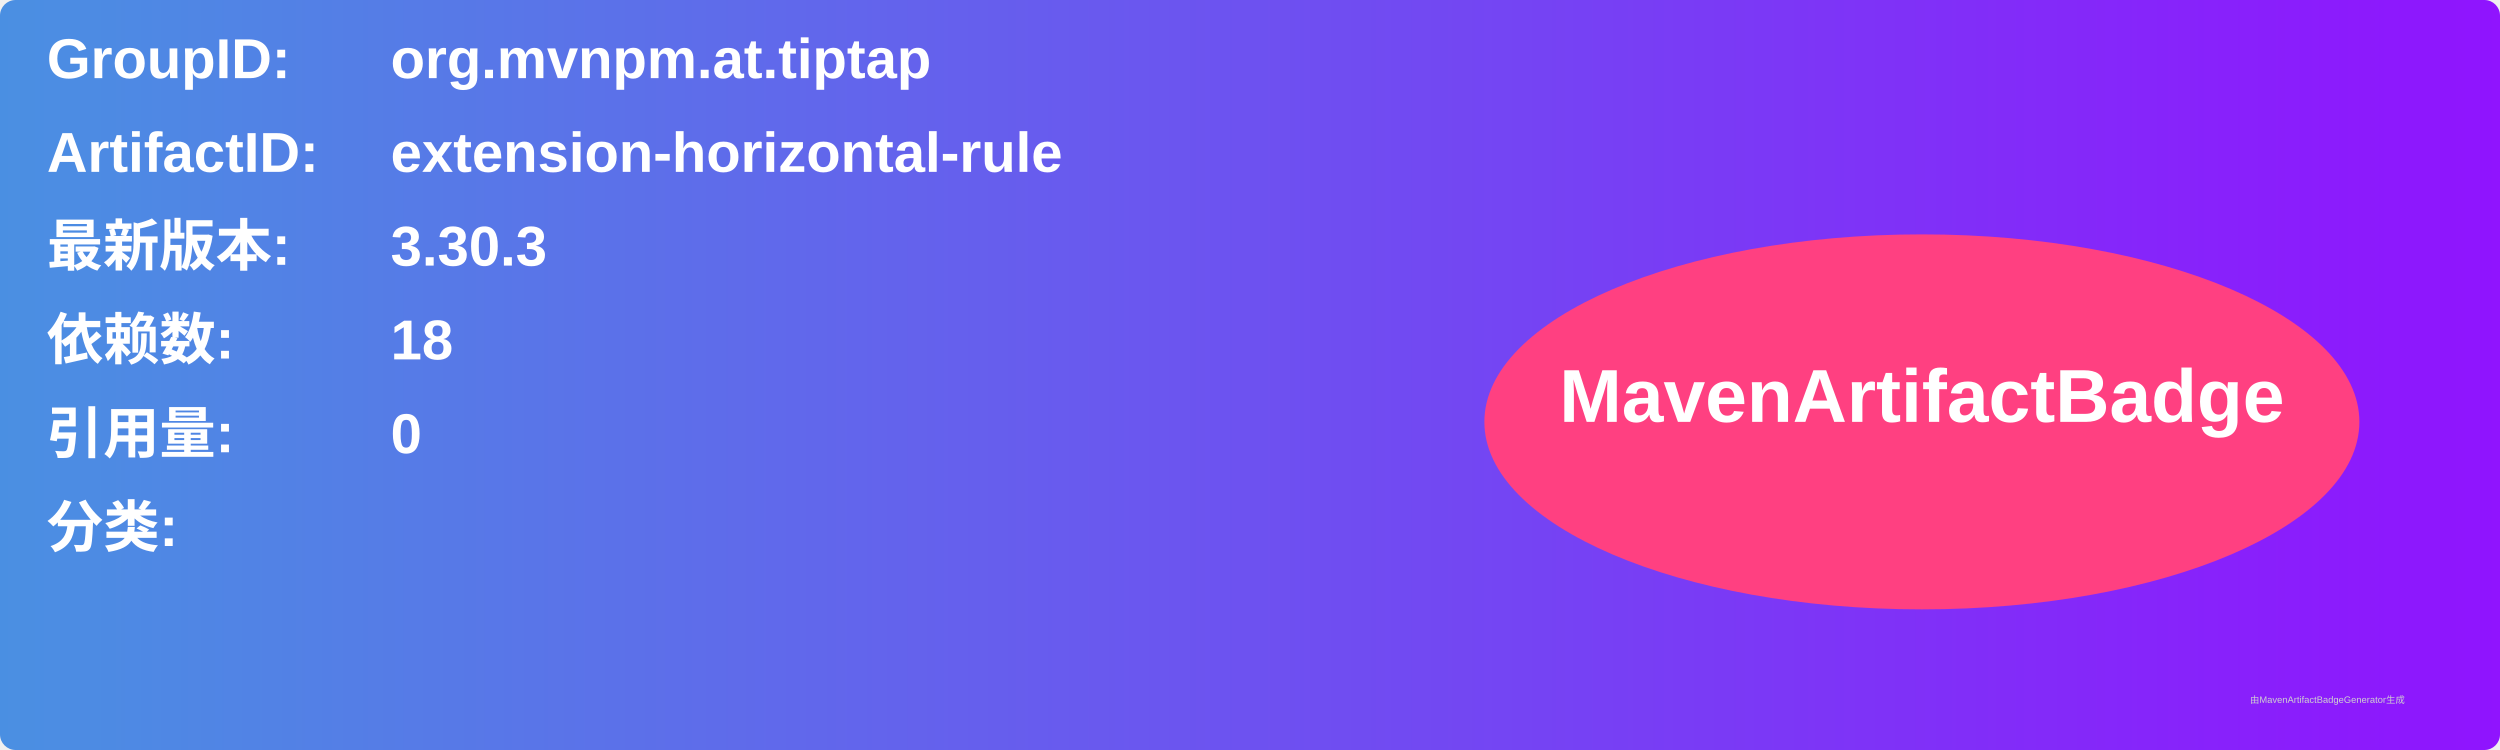
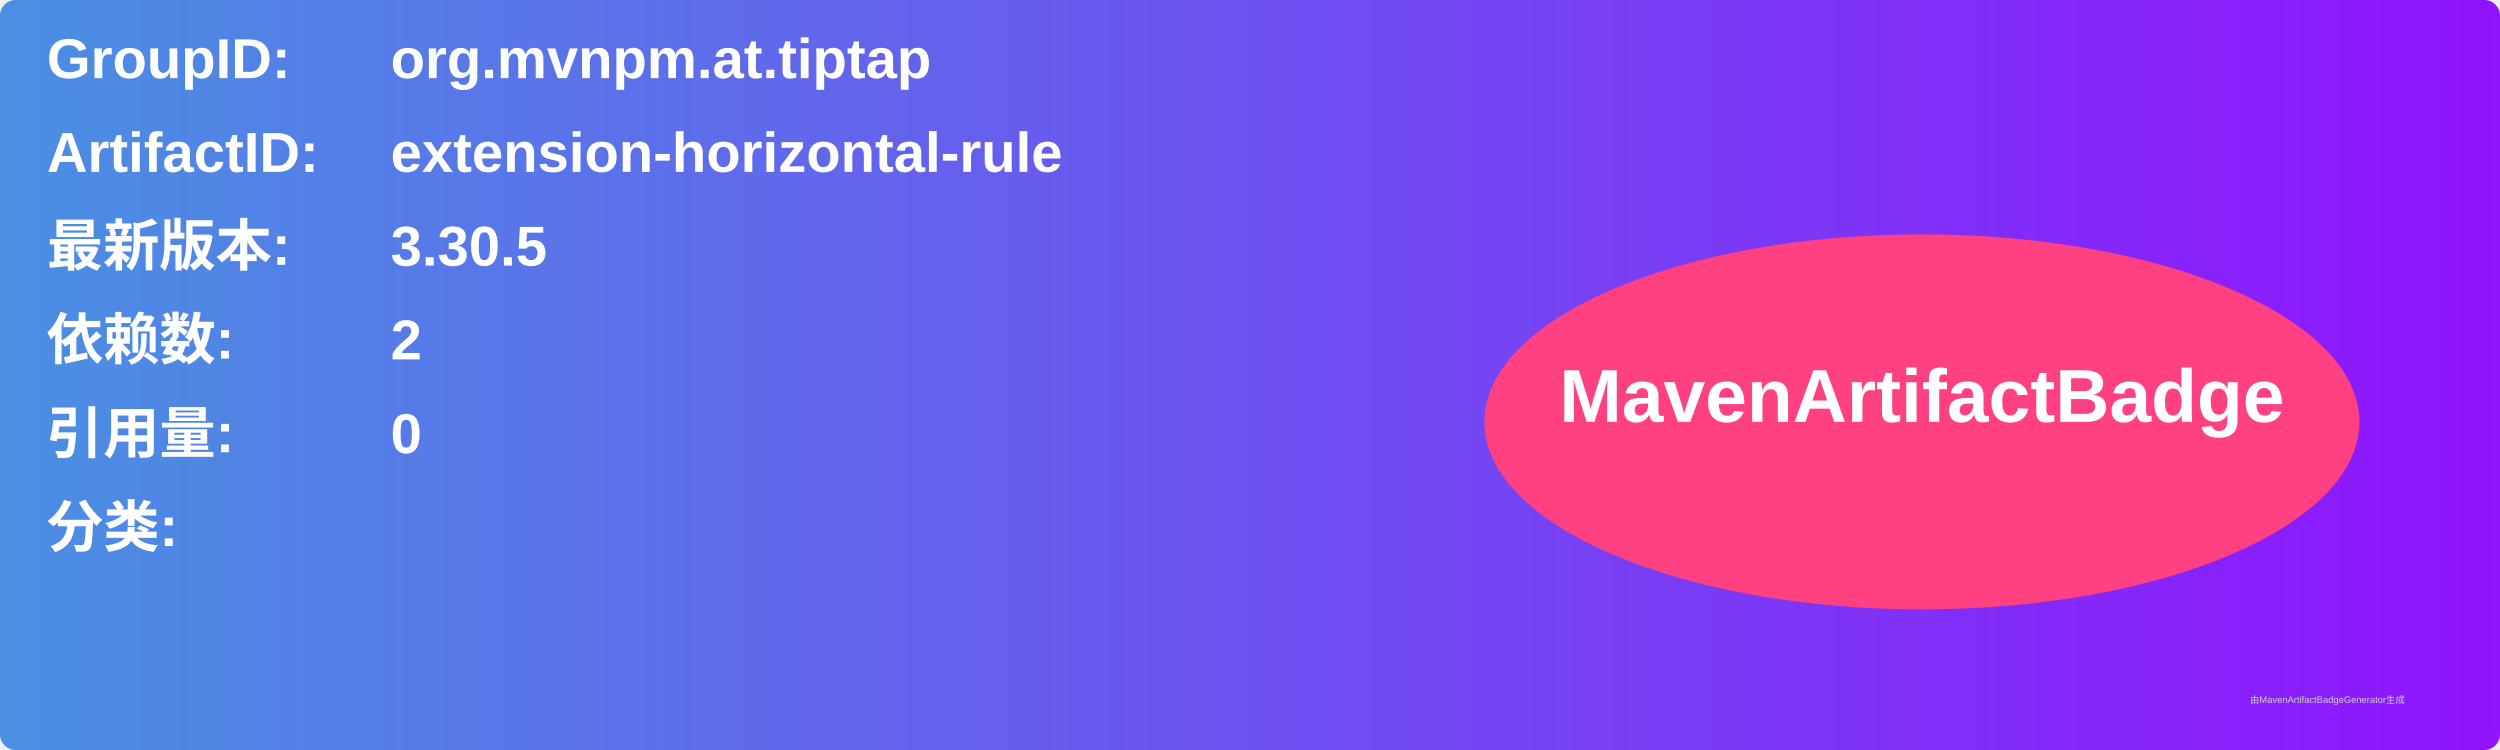
<svg xmlns="http://www.w3.org/2000/svg" width="800" height="240" viewBox="0 0 800 240">
  <linearGradient id="grad" x1="0%" y1="0%" x2="100%" y2="0%">
    <stop offset="0%" stop-color="#4a90e2" />
    <stop offset="100%" stop-color="#9013fe" />
  </linearGradient>
  <rect width="100%" height="100%" rx="5" ry="5" fill="url(#grad)" />
  <g transform="translate(15, 15)">
    <text x="0" y="10" font-family="Arial" font-size="18" fill="white" font-weight="bold" width="260">GroupID:</text>
    <text x="110" y="10" font-family="Arial" font-size="18" fill="white" font-weight="bold" width="460">org.mvnpm.at.tiptap</text>
    <text x="0" y="40" font-family="Arial" font-size="18" fill="white" font-weight="bold" width="260">ArtifactID:</text>
    <text x="110" y="40" font-family="Arial" font-size="18" fill="white" font-weight="bold" width="460">extension-horizontal-rule</text>
    <text x="0" y="70" font-family="Arial" font-size="18" fill="white" font-weight="bold">最新版本:</text>
    <text x="110" y="70" font-family="Arial" font-size="18" fill="white" font-weight="bold">
-       <tspan font-weight="bold">3.30.3</tspan>
+       <tspan font-weight="bold">3.30.5</tspan>
    </text>
    <text x="0" y="100" font-family="Arial" font-size="18" fill="white" font-weight="bold">依赖数: </text>
    <text x="110" y="100" font-family="Arial" font-size="18" fill="white">
-       <tspan font-weight="bold">18</tspan>
+       <tspan font-weight="bold">2</tspan>
    </text>
    <text x="0" y="130" font-family="Arial" font-size="18" fill="white" font-weight="bold">引用量: </text>
    <text x="110" y="130" font-family="Arial" font-size="18" fill="white">
      <tspan font-weight="bold">0</tspan>
    </text>
    <text x="0" y="160" font-family="Arial" font-size="18" fill="white" font-weight="bold">分类:</text>
    <text x="10" y="190" font-family="Arial" font-size="10" fill="white">
      <tspan font-weight="bold" />
    </text>
    <ellipse cx="600" cy="120" rx="140" ry="60" fill="#ff4081" />
    <text x="600" y="120" text-anchor="middle" font-family="Arial" font-size="24" fill="white" font-weight="bold">MavenArtifactBadge</text>
  </g>
  <text x="720" y="225" font-family="Arial" font-size="3" fill="#d0d0d0">由MavenArtifactBadgeGenerator生成</text>
</svg>
